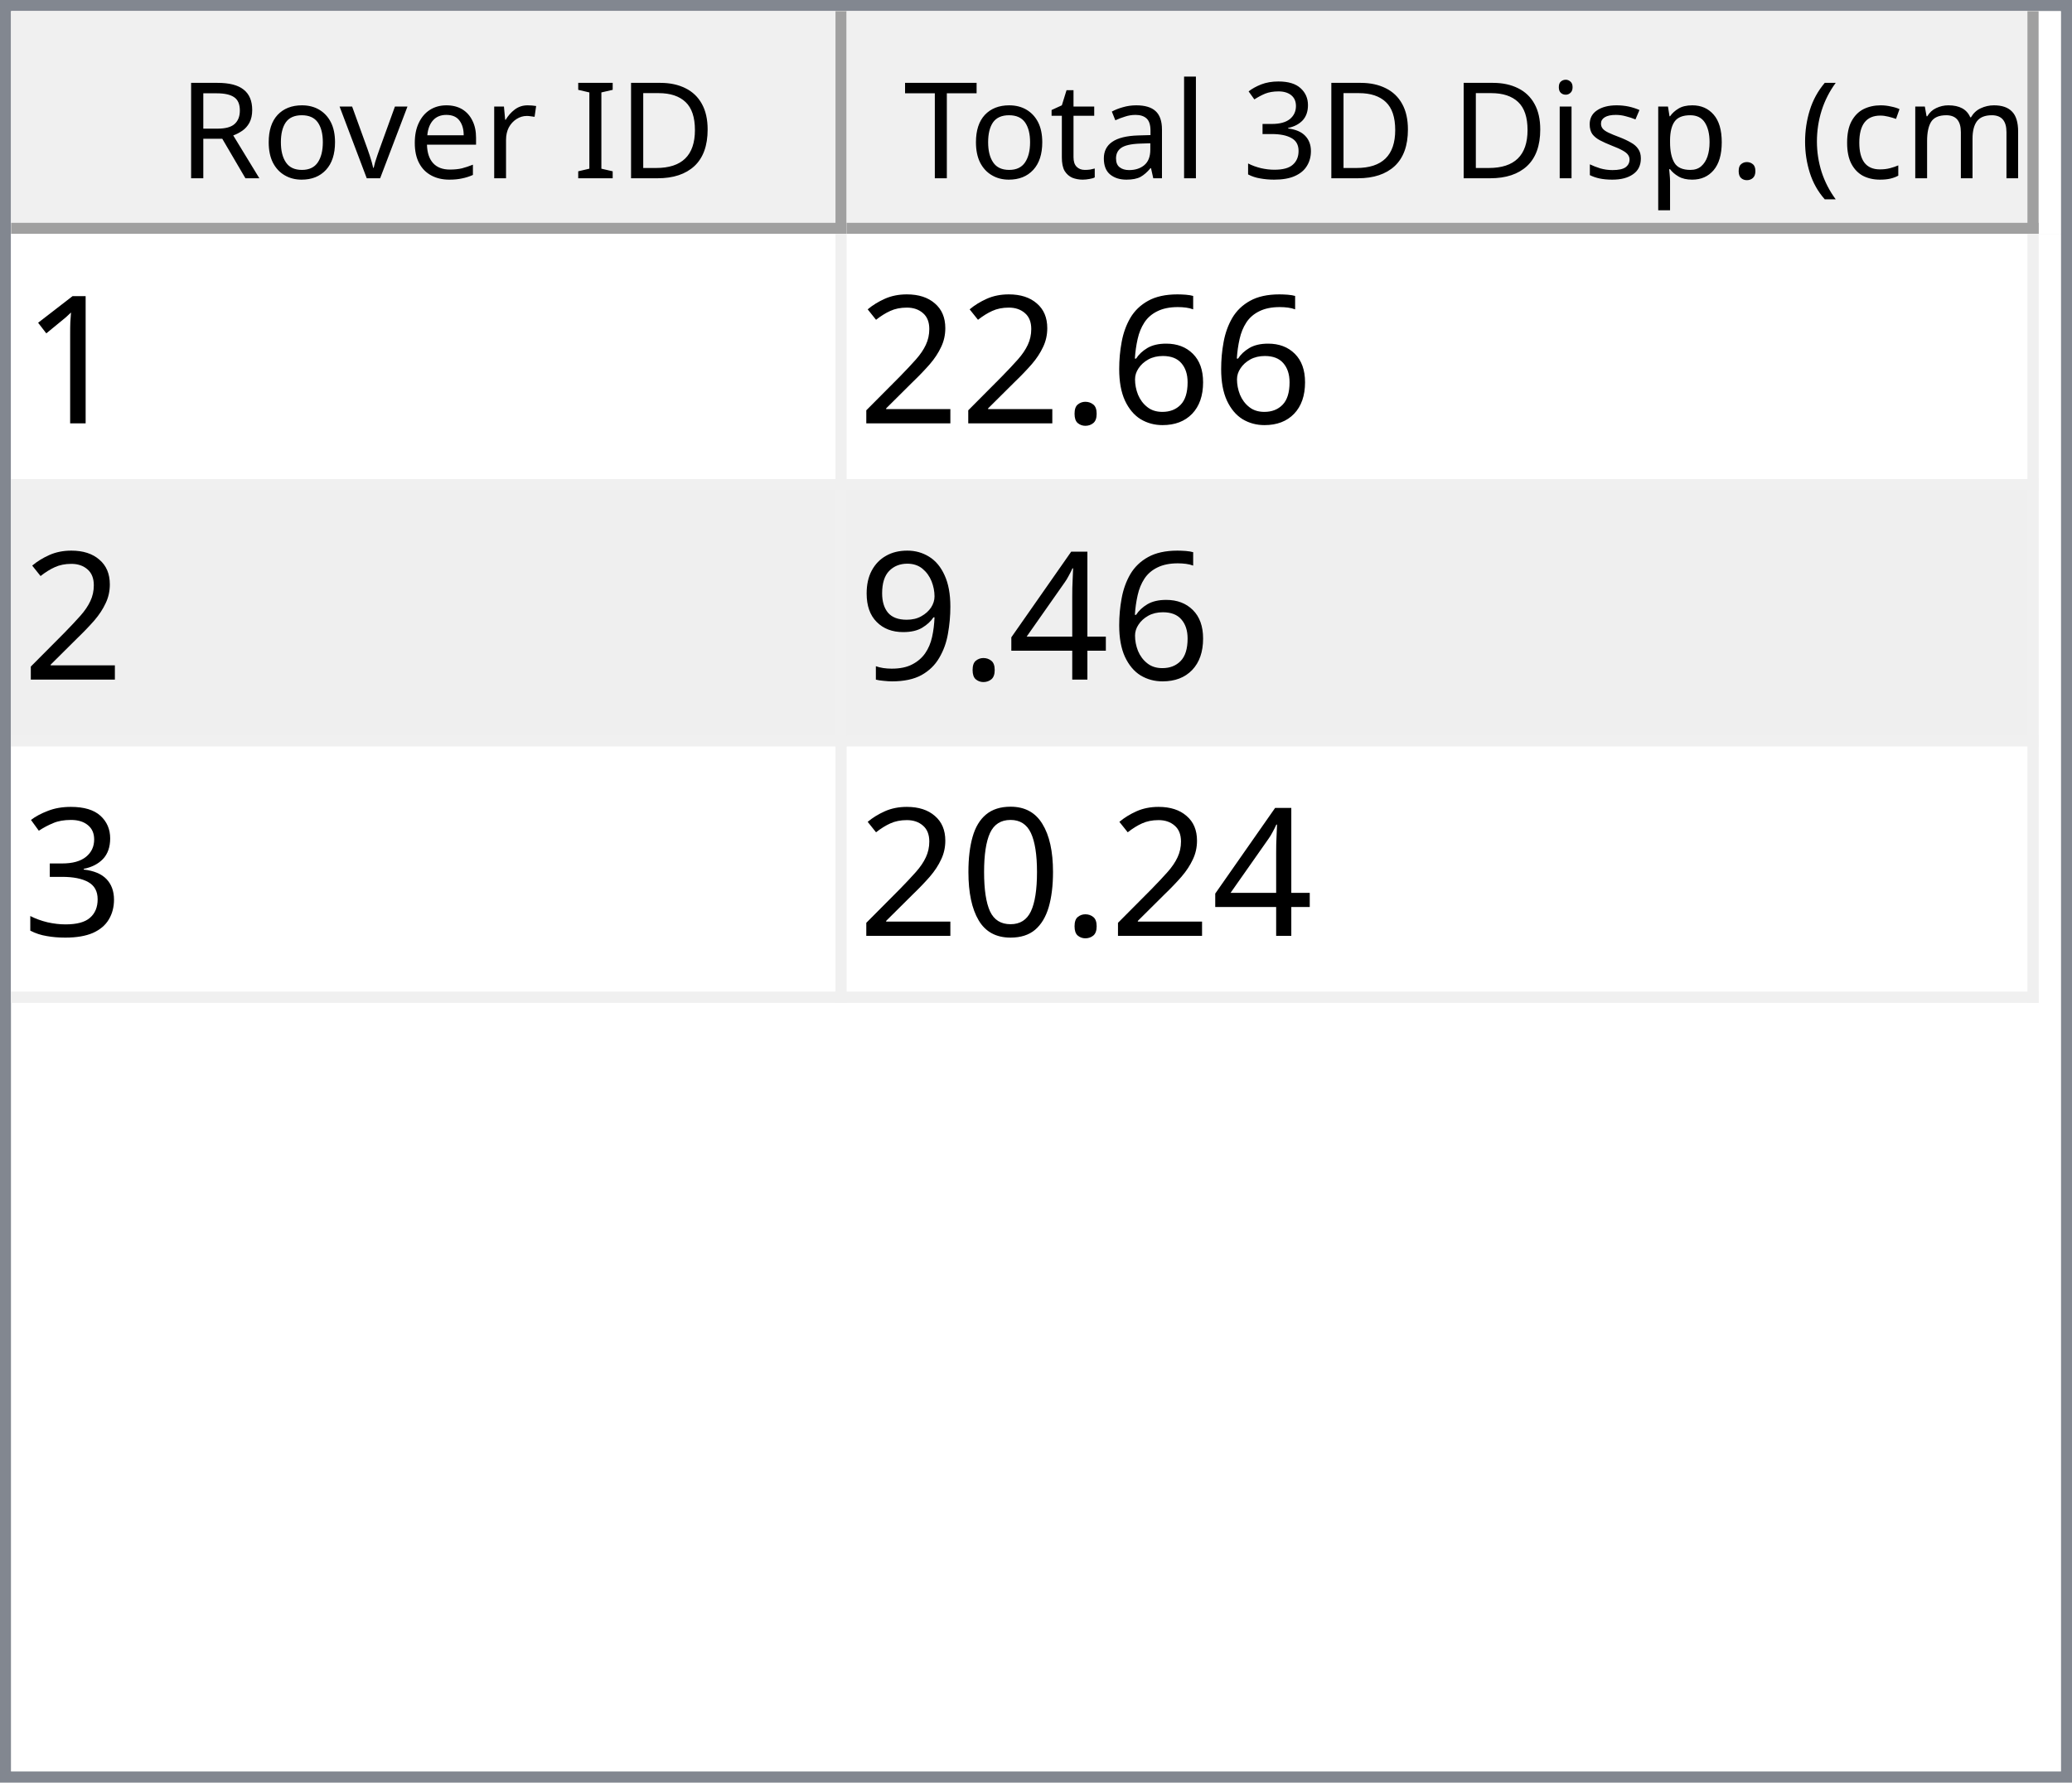
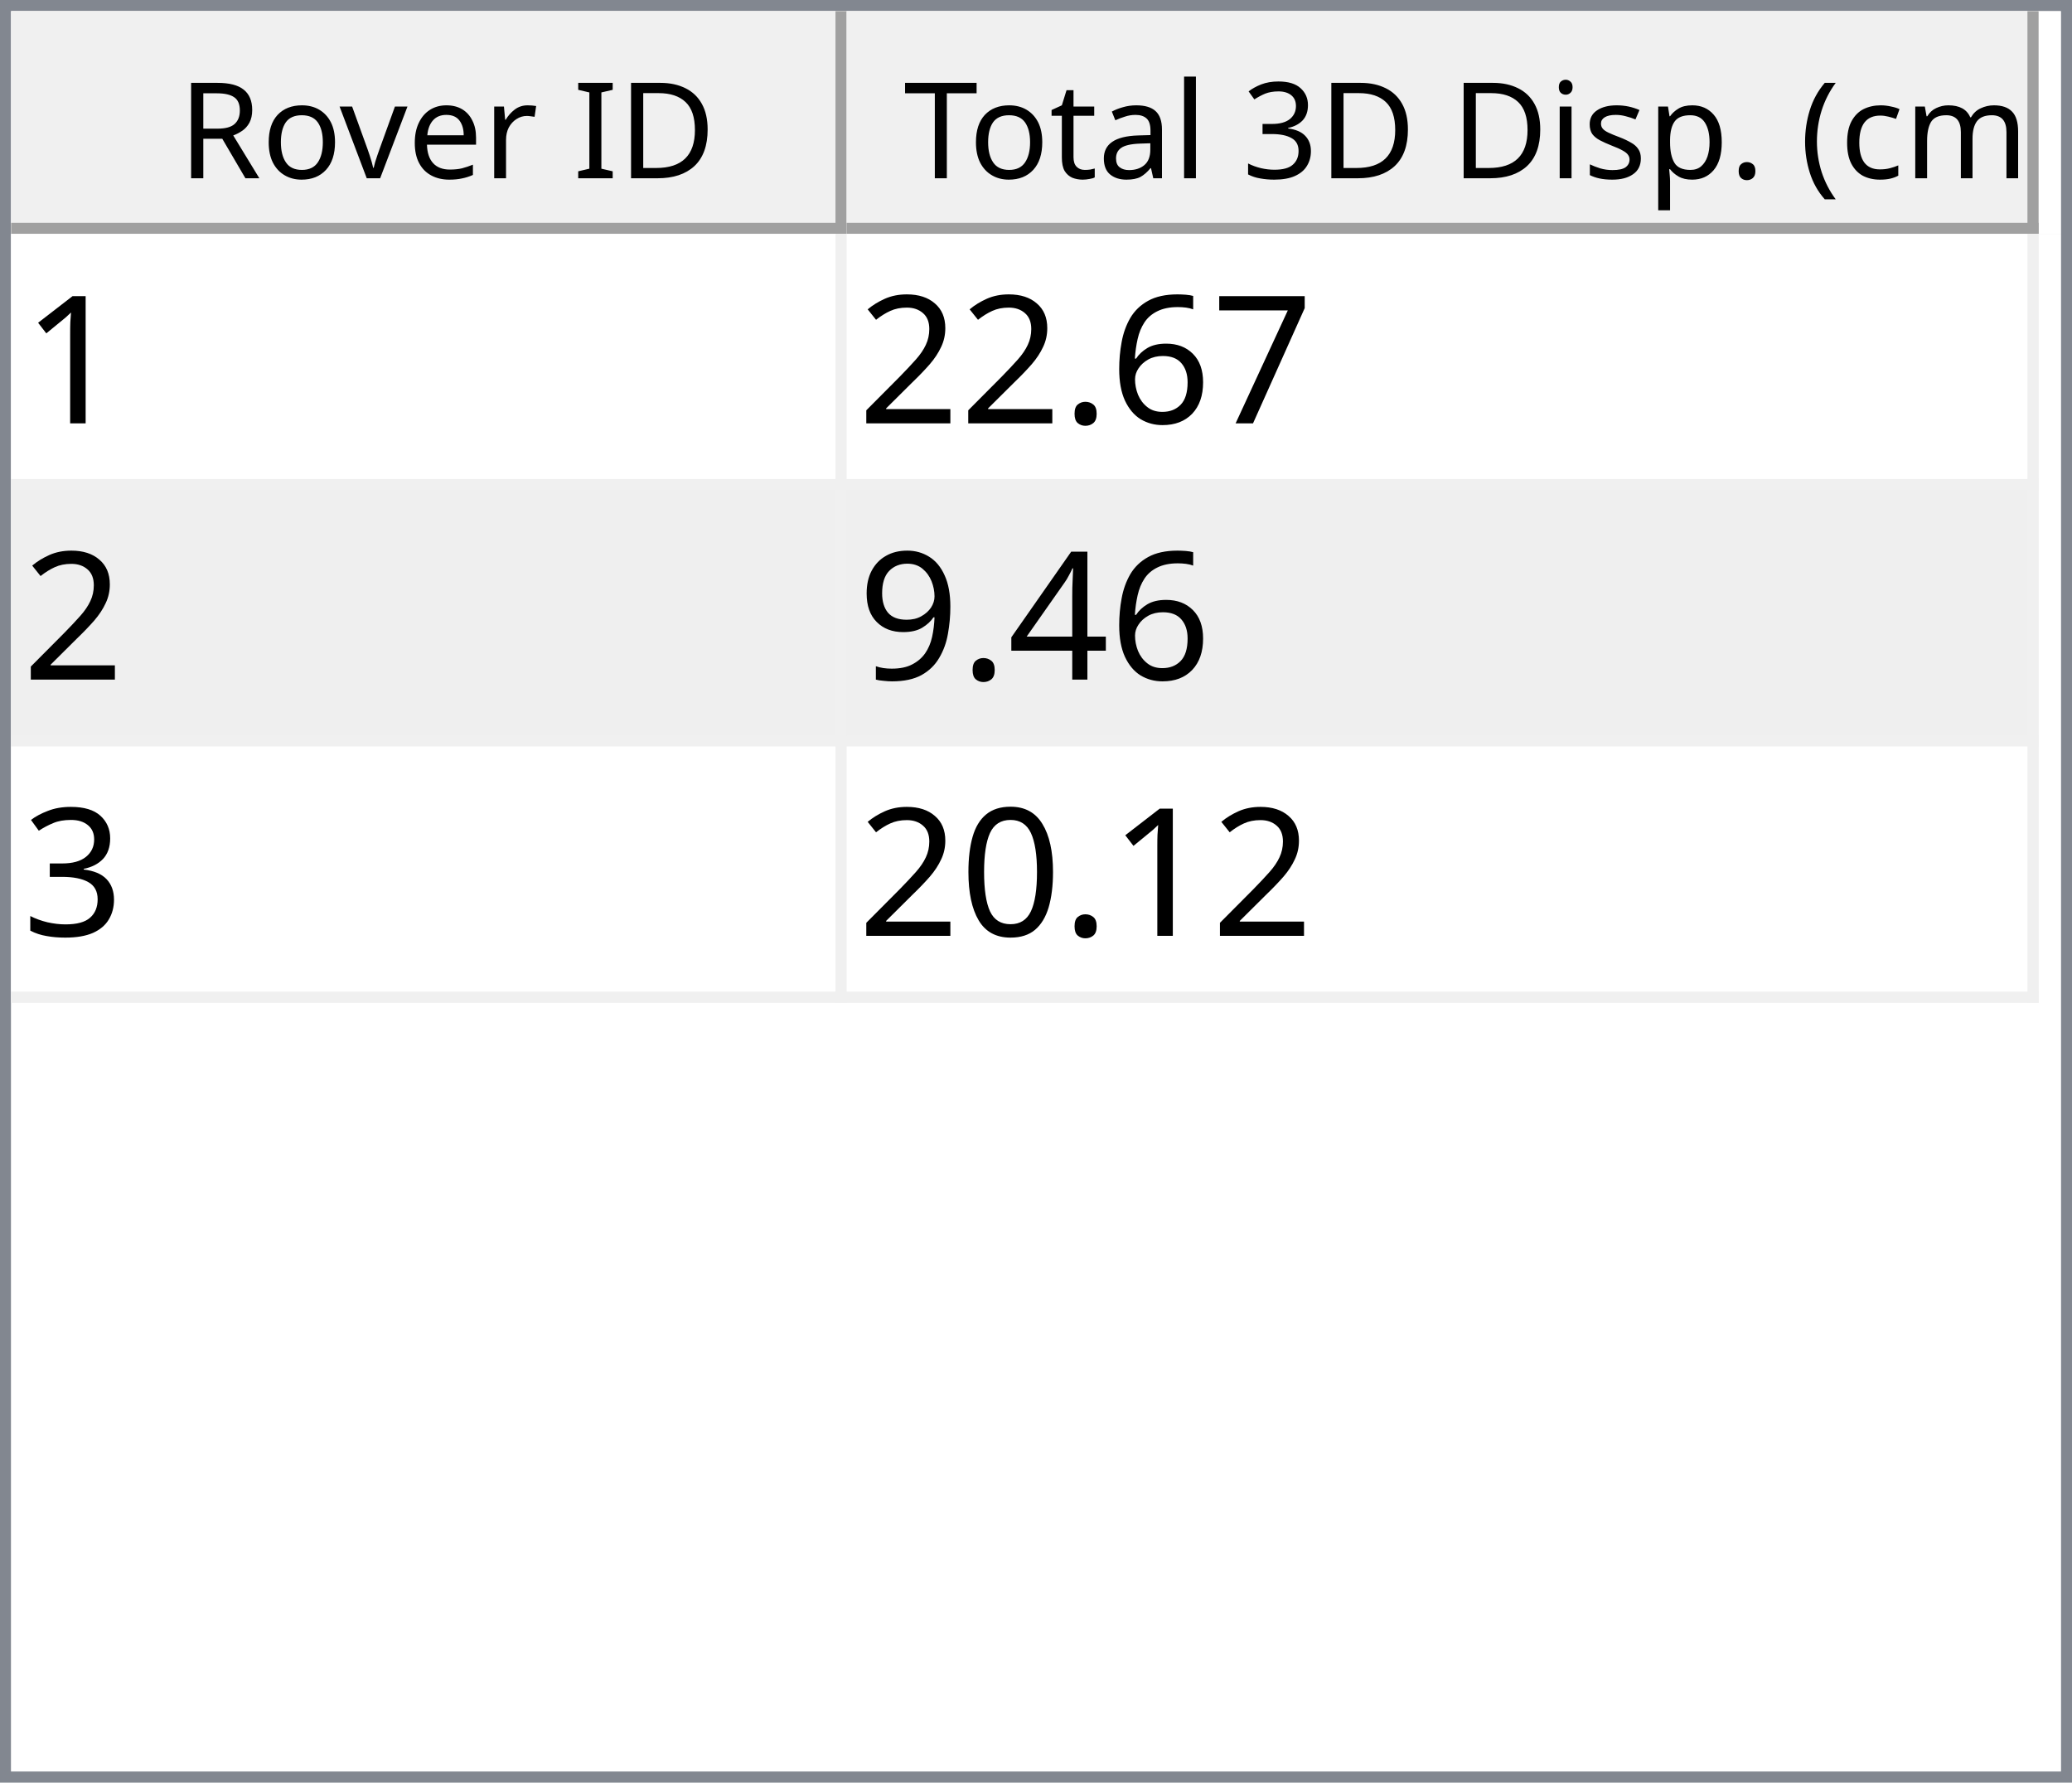
<svg xmlns="http://www.w3.org/2000/svg" style="fill-opacity:1; color-rendering:auto; color-interpolation:auto; text-rendering:auto; stroke:black; stroke-linecap:square; stroke-miterlimit:10; shape-rendering:auto; stroke-opacity:1; fill:black; stroke-dasharray:none; font-weight:normal; stroke-width:1; font-family:'Dialog'; font-style:normal; stroke-linejoin:miter; font-size:12px; stroke-dashoffset:0; image-rendering:auto;" width="186" height="160">
  <defs id="genericDefs" />
  <g>
    <defs id="defs1">
      <clipPath clipPathUnits="userSpaceOnUse" id="clipPath1">
        <path d="M0 0 L186 0 L186 160 L0 160 L0 0 Z" />
      </clipPath>
      <clipPath clipPathUnits="userSpaceOnUse" id="clipPath2">
        <path d="M0 0 L0 160 L186 160 L186 0 Z" />
      </clipPath>
      <clipPath clipPathUnits="userSpaceOnUse" id="clipPath3">
        <path d="M0 0 L0 20 L184 20 L184 0 Z" />
      </clipPath>
      <clipPath clipPathUnits="userSpaceOnUse" id="clipPath4">
        <path d="M0 0 L0 20 L75 20 L75 0 Z" />
      </clipPath>
      <clipPath clipPathUnits="userSpaceOnUse" id="clipPath5">
        <path d="M1 1 L1 19 L74 19 L74 1 Z" />
      </clipPath>
      <clipPath clipPathUnits="userSpaceOnUse" id="clipPath6">
        <path d="M0 0 L0 18 L73 18 L73 0 Z" />
      </clipPath>
      <clipPath clipPathUnits="userSpaceOnUse" id="clipPath7">
        <path d="M-0.5 -0.5 L-0.5 19.5 L74.5 19.5 L74.5 -0.5 Z" />
      </clipPath>
      <clipPath clipPathUnits="userSpaceOnUse" id="clipPath8">
        <path d="M0 0 L0 20 L107 20 L107 0 Z" />
      </clipPath>
      <clipPath clipPathUnits="userSpaceOnUse" id="clipPath9">
        <path d="M1 1 L1 19 L106 19 L106 1 Z" />
      </clipPath>
      <clipPath clipPathUnits="userSpaceOnUse" id="clipPath10">
        <path d="M0 0 L0 18 L105 18 L105 0 Z" />
      </clipPath>
      <clipPath clipPathUnits="userSpaceOnUse" id="clipPath11">
        <path d="M-0.5 -0.5 L-0.5 19.5 L106.5 19.5 L106.5 -0.5 Z" />
      </clipPath>
      <clipPath clipPathUnits="userSpaceOnUse" id="clipPath12">
        <path d="M0 0 L0 138 L184 138 L184 0 Z" />
      </clipPath>
      <clipPath clipPathUnits="userSpaceOnUse" id="clipPath13">
        <path d="M0 0 L0 69 L182 69 L182 0 Z" />
      </clipPath>
      <clipPath clipPathUnits="userSpaceOnUse" id="clipPath14">
        <path d="M-0.5 -0.5 L-0.5 68.5 L181.5 68.5 L181.5 -0.5 Z" />
      </clipPath>
      <clipPath clipPathUnits="userSpaceOnUse" id="clipPath15">
        <path d="M0 0 L0 22 L74 22 L74 0 Z" />
      </clipPath>
      <clipPath clipPathUnits="userSpaceOnUse" id="clipPath16">
        <path d="M0 0 L0 22 L106 22 L106 0 Z" />
      </clipPath>
      <font horiz-adv-x="64.551" id="font1">
        <font-face ascent="107.91" descent="25.098" units-per-em="100" style="font-style:normal; font-family:Segoe UI; font-weight:normal;" />
        <missing-glyph horiz-adv-x="64.551" d="M8.109 0 L8.109 68.266 L56.453 68.266 L56.453 0 L8.109 0 ZM15.328 7.234 L49.219 7.234 L49.219 61.031 L15.328 61.031 L15.328 7.234 Z" />
        <glyph unicode="D" horiz-adv-x="70.117" d="M9.188 0 L9.188 70.016 L28.516 70.016 Q65.531 70.016 65.531 35.891 Q65.531 19.672 55.25 9.836 Q44.969 0 27.734 0 L9.188 0 ZM17.391 62.594 L17.391 7.422 L27.828 7.422 Q41.609 7.422 49.273 14.797 Q56.938 22.172 56.938 35.688 Q56.938 62.594 28.328 62.594 L17.391 62.594 Z" />
        <glyph unicode="I" horiz-adv-x="26.611" d="M17.391 0 L9.188 0 L9.188 70.016 L17.391 70.016 L17.391 0 Z" />
        <glyph unicode=" " horiz-adv-x="27.393" d="" />
        <glyph unicode="r" horiz-adv-x="34.766" d="M34.188 41.891 Q32.078 43.5 28.125 43.5 Q23 43.5 19.555 38.672 Q16.109 33.844 16.109 25.484 L16.109 0 L8.109 0 L8.109 50 L16.109 50 L16.109 39.703 L16.312 39.703 Q18.016 44.969 21.531 47.922 Q25.047 50.875 29.391 50.875 Q32.516 50.875 34.188 50.203 L34.188 41.891 Z" />
        <glyph unicode="e" horiz-adv-x="52.295" d="M48.297 23 L12.984 23 Q13.188 14.656 17.484 10.109 Q21.781 5.562 29.297 5.562 Q37.75 5.562 44.828 11.141 L44.828 3.609 Q38.234 -1.172 27.391 -1.172 Q16.797 -1.172 10.742 5.641 Q4.688 12.453 4.688 24.812 Q4.688 36.469 11.305 43.82 Q17.922 51.172 27.734 51.172 Q37.547 51.172 42.922 44.828 Q48.297 38.484 48.297 27.203 L48.297 23 ZM40.094 29.781 Q40.047 36.719 36.75 40.578 Q33.453 44.438 27.594 44.438 Q21.922 44.438 17.969 40.383 Q14.016 36.328 13.094 29.781 L40.094 29.781 Z" />
        <glyph unicode="v" horiz-adv-x="47.9" d="M47.406 50 L27.484 0 L19.625 0 L0.688 50 L9.469 50 L22.172 13.672 Q23.578 9.672 23.922 6.688 L24.125 6.688 Q24.609 10.453 25.688 13.484 L38.969 50 L47.406 50 Z" />
        <glyph unicode="o" horiz-adv-x="58.594" d="M29 -1.172 Q17.922 -1.172 11.305 5.836 Q4.688 12.844 4.688 24.422 Q4.688 37.016 11.57 44.094 Q18.453 51.172 30.172 51.172 Q41.359 51.172 47.633 44.289 Q53.906 37.406 53.906 25.203 Q53.906 13.234 47.141 6.031 Q40.375 -1.172 29 -1.172 ZM29.594 44.438 Q21.875 44.438 17.383 39.188 Q12.891 33.938 12.891 24.703 Q12.891 15.828 17.43 10.695 Q21.969 5.562 29.594 5.562 Q37.359 5.562 41.531 10.594 Q45.703 15.625 45.703 24.906 Q45.703 34.281 41.531 39.359 Q37.359 44.438 29.594 44.438 Z" />
        <glyph unicode="R" horiz-adv-x="59.814" d="M59.375 0 L49.609 0 L37.891 19.625 Q36.281 22.359 34.766 24.289 Q33.25 26.219 31.664 27.438 Q30.078 28.656 28.25 29.219 Q26.422 29.781 24.125 29.781 L17.391 29.781 L17.391 0 L9.188 0 L9.188 70.016 L30.078 70.016 Q34.672 70.016 38.555 68.867 Q42.438 67.719 45.289 65.375 Q48.141 63.031 49.758 59.547 Q51.375 56.062 51.375 51.375 Q51.375 47.703 50.273 44.656 Q49.172 41.609 47.148 39.211 Q45.125 36.812 42.266 35.133 Q39.406 33.453 35.844 32.516 L35.844 32.328 Q37.594 31.547 38.891 30.547 Q40.188 29.547 41.359 28.18 Q42.531 26.812 43.68 25.078 Q44.828 23.344 46.234 21.047 L59.375 0 ZM17.391 62.594 L17.391 37.203 L28.516 37.203 Q31.594 37.203 34.203 38.133 Q36.812 39.062 38.719 40.797 Q40.625 42.531 41.703 45.047 Q42.781 47.562 42.781 50.688 Q42.781 56.297 39.141 59.445 Q35.5 62.594 28.609 62.594 L17.391 62.594 Z" />
        <glyph unicode=")" horiz-adv-x="30.176" d="M8.297 -15.922 L1.172 -15.922 Q16.406 2.344 16.406 26.812 Q16.406 51.469 1.078 70.016 L8.297 70.016 Q23.531 52.156 23.531 26.703 Q23.531 1.375 8.297 -15.922 Z" />
        <glyph unicode="m" horiz-adv-x="86.133" d="M79.109 0 L71.094 0 L71.094 28.719 Q71.094 37.016 68.531 40.727 Q65.969 44.438 59.906 44.438 Q54.781 44.438 51.195 39.75 Q47.609 35.062 47.609 28.516 L47.609 0 L39.594 0 L39.594 29.688 Q39.594 44.438 28.219 44.438 Q22.953 44.438 19.531 40.016 Q16.109 35.594 16.109 28.516 L16.109 0 L8.109 0 L8.109 50 L16.109 50 L16.109 42.094 L16.312 42.094 Q21.625 51.172 31.844 51.172 Q36.969 51.172 40.773 48.312 Q44.578 45.453 46 40.828 Q51.562 51.172 62.594 51.172 Q79.109 51.172 79.109 30.812 L79.109 0 Z" />
        <glyph unicode="c" horiz-adv-x="46.191" d="M42.188 2.297 Q36.422 -1.172 28.516 -1.172 Q17.828 -1.172 11.258 5.789 Q4.688 12.75 4.688 23.828 Q4.688 36.188 11.766 43.68 Q18.844 51.172 30.672 51.172 Q37.25 51.172 42.281 48.734 L42.281 40.531 Q36.719 44.438 30.375 44.438 Q22.703 44.438 17.797 38.945 Q12.891 33.453 12.891 24.516 Q12.891 15.719 17.508 10.641 Q22.125 5.562 29.891 5.562 Q36.422 5.562 42.188 9.906 L42.188 2.297 Z" />
        <glyph unicode="(" horiz-adv-x="30.176" d="M29.109 -15.922 L21.969 -15.922 Q6.844 1.375 6.844 26.703 Q6.844 52.156 21.969 70.016 L29.203 70.016 Q13.875 51.469 13.875 26.812 Q13.875 2.344 29.109 -15.922 Z" />
        <glyph unicode="." horiz-adv-x="21.68" d="M10.891 -1.078 Q8.641 -1.078 7.055 0.539 Q5.469 2.156 5.469 4.391 Q5.469 6.641 7.055 8.273 Q8.641 9.906 10.891 9.906 Q13.188 9.906 14.797 8.273 Q16.406 6.641 16.406 4.391 Q16.406 2.156 14.797 0.539 Q13.188 -1.078 10.891 -1.078 Z" />
        <glyph unicode="p" horiz-adv-x="58.789" d="M16.312 7.234 L16.109 7.234 L16.109 -23 L8.109 -23 L8.109 50 L16.109 50 L16.109 41.219 L16.312 41.219 Q22.219 51.172 33.594 51.172 Q43.266 51.172 48.688 44.461 Q54.109 37.75 54.109 26.469 Q54.109 13.922 48 6.375 Q41.891 -1.172 31.297 -1.172 Q21.578 -1.172 16.312 7.234 ZM16.109 27.391 L16.109 20.406 Q16.109 14.203 20.141 9.883 Q24.172 5.562 30.375 5.562 Q37.641 5.562 41.773 11.133 Q45.906 16.703 45.906 26.609 Q45.906 34.969 42.047 39.703 Q38.188 44.438 31.594 44.438 Q24.609 44.438 20.359 39.578 Q16.109 34.719 16.109 27.391 Z" />
        <glyph unicode="s" horiz-adv-x="42.432" d="M5.078 1.812 L5.078 10.406 Q11.625 5.562 19.484 5.562 Q30.031 5.562 30.031 12.594 Q30.031 14.594 29.125 15.992 Q28.219 17.391 26.68 18.461 Q25.141 19.531 23.07 20.383 Q21 21.234 18.609 22.172 Q15.281 23.484 12.766 24.828 Q10.25 26.172 8.57 27.859 Q6.891 29.547 6.031 31.695 Q5.172 33.844 5.172 36.719 Q5.172 40.234 6.789 42.945 Q8.406 45.656 11.086 47.484 Q13.766 49.312 17.211 50.242 Q20.656 51.172 24.312 51.172 Q30.812 51.172 35.938 48.922 L35.938 40.828 Q30.422 44.438 23.25 44.438 Q21 44.438 19.195 43.922 Q17.391 43.406 16.094 42.477 Q14.797 41.547 14.086 40.258 Q13.375 38.969 13.375 37.406 Q13.375 35.453 14.086 34.133 Q14.797 32.812 16.164 31.789 Q17.531 30.766 19.484 29.938 Q21.438 29.109 23.922 28.125 Q27.25 26.859 29.883 25.516 Q32.516 24.172 34.375 22.484 Q36.234 20.797 37.234 18.602 Q38.234 16.406 38.234 13.375 Q38.234 9.672 36.602 6.938 Q34.969 4.203 32.234 2.398 Q29.5 0.594 25.93 -0.289 Q22.359 -1.172 18.453 -1.172 Q10.75 -1.172 5.078 1.812 Z" />
        <glyph unicode="i" horiz-adv-x="24.219" d="M12.203 62.703 Q10.062 62.703 8.547 64.164 Q7.031 65.625 7.031 67.875 Q7.031 70.125 8.547 71.609 Q10.062 73.094 12.203 73.094 Q14.406 73.094 15.945 71.609 Q17.484 70.125 17.484 67.875 Q17.484 65.719 15.945 64.211 Q14.406 62.703 12.203 62.703 ZM16.109 0 L8.109 0 L8.109 50 L16.109 50 L16.109 0 Z" />
        <glyph unicode="3" horiz-adv-x="53.906" d="M46.531 19.828 Q46.531 15.094 44.75 11.211 Q42.969 7.328 39.719 4.57 Q36.469 1.812 31.93 0.297 Q27.391 -1.219 21.922 -1.219 Q11.922 -1.219 6 2.594 L6 11.188 Q13.094 5.609 22.219 5.609 Q25.875 5.609 28.828 6.539 Q31.781 7.469 33.906 9.227 Q36.031 10.984 37.18 13.477 Q38.328 15.969 38.328 19.094 Q38.328 32.812 18.797 32.812 L12.984 32.812 L12.984 39.594 L18.5 39.594 Q35.797 39.594 35.797 52.484 Q35.797 64.406 22.609 64.406 Q15.188 64.406 8.688 59.422 L8.688 67.188 Q15.375 71.188 24.609 71.188 Q29 71.188 32.57 69.969 Q36.141 68.75 38.68 66.555 Q41.219 64.359 42.609 61.281 Q44 58.203 44 54.5 Q44 40.672 30.031 36.719 L30.031 36.531 Q33.594 36.141 36.625 34.797 Q39.656 33.453 41.852 31.305 Q44.047 29.156 45.289 26.25 Q46.531 23.344 46.531 19.828 Z" />
        <glyph unicode="l" horiz-adv-x="24.219" d="M16.109 0 L8.109 0 L8.109 74.031 L16.109 74.031 L16.109 0 Z" />
        <glyph unicode="a" horiz-adv-x="50.879" d="M43.891 0 L35.891 0 L35.891 7.812 L35.688 7.812 Q30.469 -1.172 20.312 -1.172 Q12.844 -1.172 8.617 2.781 Q4.391 6.734 4.391 13.281 Q4.391 27.297 20.906 29.594 L35.891 31.688 Q35.891 44.438 25.594 44.438 Q16.547 44.438 9.281 38.281 L9.281 46.484 Q16.656 51.172 26.266 51.172 Q43.891 51.172 43.891 32.516 L43.891 0 ZM35.891 25.297 L23.828 23.641 Q18.266 22.859 15.43 20.875 Q12.594 18.891 12.594 13.875 Q12.594 10.203 15.211 7.883 Q17.828 5.562 22.172 5.562 Q28.125 5.562 32.008 9.742 Q35.891 13.922 35.891 20.312 L35.891 25.297 Z" />
        <glyph unicode="t" horiz-adv-x="33.887" d="M31.297 0.484 Q28.469 -1.078 23.828 -1.078 Q10.688 -1.078 10.688 13.578 L10.688 43.172 L2.094 43.172 L2.094 50 L10.688 50 L10.688 62.203 L18.703 64.797 L18.703 50 L31.297 50 L31.297 43.172 L18.703 43.172 L18.703 14.984 Q18.703 9.969 20.414 7.82 Q22.125 5.672 26.078 5.672 Q29.109 5.672 31.297 7.328 L31.297 0.484 Z" />
        <glyph unicode="T" horiz-adv-x="52.393" d="M50.594 62.594 L30.375 62.594 L30.375 0 L22.172 0 L22.172 62.594 L2 62.594 L2 70.016 L50.594 70.016 L50.594 62.594 Z" />
      </font>
      <font horiz-adv-x="75.0" id="font2">
        <font-face ascent="100.537" descent="21.973" units-per-em="100" style="font-style:normal; font-family:sans-serif; font-weight:normal;" />
        <missing-glyph horiz-adv-x="75.0" d="M12.5 0 L12.5 62.5 L62.5 62.5 L62.5 0 L12.5 0 ZM14.062 1.562 L60.938 1.562 L60.938 60.938 L14.062 60.938 L14.062 1.562 Z" />
        <glyph unicode="1" horiz-adv-x="55.615" d="M37.25 0 L28.469 0 L28.469 56 Q25.297 52.984 20.141 49.953 Q14.984 46.922 10.891 45.406 L10.891 53.906 Q18.266 57.375 23.781 62.305 Q29.297 67.234 31.594 71.875 L37.25 71.875 L37.25 0 Z" />
+         <glyph unicode="7" horiz-adv-x="55.615" d="M4.734 62.203 L4.734 70.656 L51.078 70.656 L51.078 63.812 Q44.234 56.547 37.523 44.484 Q30.812 32.422 27.156 19.672 Q24.516 10.688 23.781 0 L14.75 0 Q14.891 8.453 18.062 20.414 Q21.234 32.375 27.172 43.484 Q33.109 54.594 39.797 62.203 L4.734 62.203 Z" />
        <glyph unicode="6" horiz-adv-x="55.615" d="M49.75 54.047 L41.016 53.375 Q39.844 58.547 37.703 60.891 Q34.125 64.656 28.906 64.656 Q24.703 64.656 21.531 62.312 Q17.391 59.281 14.992 53.469 Q12.594 47.656 12.5 36.922 Q15.672 41.75 20.266 44.094 Q24.859 46.438 29.891 46.438 Q38.672 46.438 44.852 39.969 Q51.031 33.5 51.031 23.25 Q51.031 16.5 48.125 10.719 Q45.219 4.938 40.141 1.859 Q35.062 -1.219 28.609 -1.219 Q17.625 -1.219 10.695 6.859 Q3.766 14.938 3.766 33.5 Q3.766 54.25 11.422 63.672 Q18.109 71.875 29.438 71.875 Q37.891 71.875 43.289 67.141 Q48.688 62.406 49.75 54.047 ZM13.875 23.188 Q13.875 18.656 15.797 14.508 Q17.719 10.359 21.188 8.18 Q24.656 6 28.469 6 Q34.031 6 38.039 10.492 Q42.047 14.984 42.047 22.703 Q42.047 30.125 38.086 34.398 Q34.125 38.672 28.125 38.672 Q22.172 38.672 18.023 34.398 Q13.875 30.125 13.875 23.188 Z" />
        <glyph unicode="." horiz-adv-x="27.783" d="M9.078 0 L9.078 10.016 L19.094 10.016 L19.094 0 L9.078 0 Z" />
        <glyph unicode="2" horiz-adv-x="55.615" d="M50.344 8.453 L50.344 0 L3.031 0 Q2.938 3.172 4.047 6.109 Q5.859 10.938 9.836 15.625 Q13.812 20.312 21.344 26.469 Q33.016 36.031 37.117 41.625 Q41.219 47.219 41.219 52.203 Q41.219 57.422 37.477 61.008 Q33.734 64.594 27.734 64.594 Q21.391 64.594 17.578 60.789 Q13.766 56.984 13.719 50.25 L4.688 51.172 Q5.609 61.281 11.664 66.578 Q17.719 71.875 27.938 71.875 Q38.234 71.875 44.242 66.164 Q50.25 60.453 50.25 52 Q50.25 47.703 48.492 43.555 Q46.734 39.406 42.656 34.812 Q38.578 30.219 29.109 22.219 Q21.188 15.578 18.945 13.211 Q16.703 10.844 15.234 8.453 L50.344 8.453 Z" />
        <glyph unicode="4" horiz-adv-x="55.615" d="M32.328 0 L32.328 17.141 L1.266 17.141 L1.266 25.203 L33.938 71.578 L41.109 71.578 L41.109 25.203 L50.781 25.203 L50.781 17.141 L41.109 17.141 L41.109 0 L32.328 0 ZM32.328 25.203 L32.328 57.469 L9.906 25.203 L32.328 25.203 Z" />
        <glyph unicode="9" horiz-adv-x="55.615" d="M5.469 16.547 L13.922 17.328 Q14.984 11.375 18.016 8.688 Q21.047 6 25.781 6 Q29.828 6 32.883 7.859 Q35.938 9.719 37.891 12.82 Q39.844 15.922 41.164 21.195 Q42.484 26.469 42.484 31.938 Q42.484 32.516 42.438 33.688 Q39.797 29.5 35.234 26.883 Q30.672 24.266 25.344 24.266 Q16.453 24.266 10.305 30.711 Q4.156 37.156 4.156 47.703 Q4.156 58.594 10.578 65.234 Q17 71.875 26.656 71.875 Q33.641 71.875 39.43 68.117 Q45.219 64.359 48.219 57.398 Q51.219 50.438 51.219 37.25 Q51.219 23.531 48.242 15.406 Q45.266 7.281 39.383 3.031 Q33.5 -1.219 25.594 -1.219 Q17.188 -1.219 11.867 3.445 Q6.547 8.109 5.469 16.547 ZM41.453 48.141 Q41.453 55.719 37.43 60.156 Q33.406 64.594 27.734 64.594 Q21.875 64.594 17.531 59.812 Q13.188 55.031 13.188 47.406 Q13.188 40.578 17.312 36.305 Q21.438 32.031 27.484 32.031 Q33.594 32.031 37.523 36.305 Q41.453 40.578 41.453 48.141 Z" />
        <glyph unicode="3" horiz-adv-x="55.615" d="M4.203 18.891 L12.984 20.062 Q14.5 12.594 18.141 9.297 Q21.781 6 27 6 Q33.203 6 37.477 10.297 Q41.75 14.594 41.75 20.953 Q41.75 27 37.797 30.93 Q33.844 34.859 27.734 34.859 Q25.25 34.859 21.531 33.891 L22.516 41.609 Q23.391 41.5 23.922 41.5 Q29.547 41.5 34.039 44.43 Q38.531 47.359 38.531 53.469 Q38.531 58.297 35.258 61.477 Q31.984 64.656 26.812 64.656 Q21.688 64.656 18.266 61.43 Q14.844 58.203 13.875 51.766 L5.078 53.328 Q6.688 62.156 12.398 67.016 Q18.109 71.875 26.609 71.875 Q32.469 71.875 37.398 69.359 Q42.328 66.844 44.945 62.5 Q47.562 58.156 47.562 53.266 Q47.562 48.641 45.07 44.828 Q42.578 41.016 37.703 38.766 Q44.047 37.312 47.562 32.695 Q51.078 28.078 51.078 21.141 Q51.078 11.766 44.242 5.25 Q37.406 -1.266 26.953 -1.266 Q17.531 -1.266 11.305 4.352 Q5.078 9.969 4.203 18.891 Z" />
        <glyph unicode="0" horiz-adv-x="55.615" d="M4.156 35.297 Q4.156 48 6.766 55.742 Q9.375 63.484 14.523 67.68 Q19.672 71.875 27.484 71.875 Q33.25 71.875 37.594 69.555 Q41.938 67.234 44.773 62.867 Q47.609 58.5 49.219 52.227 Q50.828 45.953 50.828 35.297 Q50.828 22.703 48.242 14.969 Q45.656 7.234 40.508 3.008 Q35.359 -1.219 27.484 -1.219 Q17.141 -1.219 11.234 6.203 Q4.156 15.141 4.156 35.297 ZM13.188 35.297 Q13.188 17.672 17.312 11.836 Q21.438 6 27.484 6 Q33.547 6 37.672 11.859 Q41.797 17.719 41.797 35.297 Q41.797 52.984 37.672 58.789 Q33.547 64.594 27.391 64.594 Q21.344 64.594 17.719 59.469 Q13.188 52.938 13.188 35.297 Z" />
      </font>
    </defs>
    <g style="fill:white; stroke:white;">
      <rect x="0" y="0" width="186" style="clip-path:url(#clipPath1); stroke:none;" height="160" />
    </g>
    <g style="fill:white; text-rendering:optimizeSpeed; color-rendering:optimizeSpeed; image-rendering:optimizeSpeed; shape-rendering:crispEdges; stroke:white; color-interpolation:sRGB;">
      <rect x="0" width="186" height="160" y="0" style="stroke:none;" />
      <path style="stroke:none;" d="M0 160 L186 160 L186 0 L0 0 Z" />
    </g>
    <g style="fill:rgb(240,240,240); font-family:'Segoe UI'; stroke:rgb(240,240,240);">
      <rect x="0" y="0" width="186" style="clip-path:url(#clipPath2); stroke:none;" height="160" />
    </g>
    <g style="fill:rgb(130,135,144); font-family:'Segoe UI'; stroke:rgb(130,135,144);">
      <path d="M0 0 L186 0 L186 160 L0 160 L0 0 ZM1 1 L185 1 L185 159 L1 159 L1 1 Z" style="fill-rule:evenodd; clip-path:url(#clipPath2); stroke:none;" />
    </g>
    <g style="fill:white; font-family:'Segoe UI'; stroke:white;" transform="translate(1,1)">
      <rect x="0" y="0" width="184" style="clip-path:url(#clipPath3); stroke:none;" height="20" />
    </g>
    <g style="fill:rgb(240,240,240); font-family:'Segoe UI'; stroke:rgb(240,240,240);" transform="translate(1,1)">
      <rect x="0" y="0" width="75" style="clip-path:url(#clipPath4); stroke:none;" height="20" />
    </g>
    <g style="font-family:'Segoe UI';" transform="translate(2,2)">
      <text x="14" xml:space="preserve" y="14" style="clip-path:url(#clipPath6); stroke:none;">Rover ID</text>
    </g>
    <g style="fill:rgb(160,160,160); font-family:'Segoe UI'; stroke:rgb(160,160,160); stroke-linejoin:bevel;" transform="translate(1.5,1.5)">
      <line x1="74" x2="74" y1="0" style="fill:none; clip-path:url(#clipPath7);" y2="19" />
    </g>
    <g style="fill:rgb(160,160,160); font-family:'Segoe UI'; stroke:rgb(160,160,160); stroke-linejoin:bevel;" transform="matrix(1,0,0,1,1,1) translate(0.5,0.5)">
      <line x1="0" x2="74" y1="19" style="fill:none; clip-path:url(#clipPath7);" y2="19" />
    </g>
    <g style="fill:rgb(240,240,240); font-family:'Segoe UI'; stroke:rgb(240,240,240);" transform="translate(76,1)">
      <rect x="0" y="0" width="107" style="clip-path:url(#clipPath8); stroke:none;" height="20" />
    </g>
    <g style="font-family:'Segoe UI';" transform="translate(77,2)">
      <text x="1" xml:space="preserve" y="14" style="clip-path:url(#clipPath10); stroke:none;"> Total 3D Disp. (cm)</text>
    </g>
    <g style="fill:rgb(160,160,160); font-family:'Segoe UI'; stroke:rgb(160,160,160); stroke-linejoin:bevel;" transform="translate(76.5,1.5)">
      <line x1="106" x2="106" y1="0" style="fill:none; clip-path:url(#clipPath11);" y2="19" />
    </g>
    <g style="fill:rgb(160,160,160); font-family:'Segoe UI'; stroke:rgb(160,160,160); stroke-linejoin:bevel;" transform="matrix(1,0,0,1,76,1) translate(0.5,0.5)">
      <line x1="0" x2="106" y1="19" style="fill:none; clip-path:url(#clipPath11);" y2="19" />
    </g>
    <g style="fill:white; font-family:'Segoe UI'; stroke:white;" transform="translate(1,21)">
      <rect x="0" y="0" width="184" style="clip-path:url(#clipPath12); stroke:none;" height="138" />
    </g>
    <g style="fill:rgb(240,240,240); font-size:16px; font-family:sans-serif; stroke:rgb(240,240,240);" transform="translate(1,21)">
      <rect x="0" y="0" width="182" style="clip-path:url(#clipPath13); stroke:none;" height="69" />
      <line transform="translate(0.5,0.5)" x1="0" x2="181" y1="22" style="clip-path:url(#clipPath14); fill:none; stroke-linejoin:bevel;" y2="22" />
    </g>
    <g transform="matrix(1,0,0,1,1,21) translate(0.5,0.5)" style="fill:rgb(240,240,240); font-size:16px; font-family:sans-serif; stroke:rgb(240,240,240); stroke-linejoin:bevel;">
      <line x1="0" x2="181" y1="45" style="fill:none; clip-path:url(#clipPath14);" y2="45" />
    </g>
    <g transform="matrix(1,0,0,1,1,21) translate(0.5,0.5)" style="fill:rgb(240,240,240); font-size:16px; font-family:sans-serif; stroke:rgb(240,240,240); stroke-linejoin:bevel;">
      <line x1="0" x2="181" y1="68" style="fill:none; clip-path:url(#clipPath14);" y2="68" />
    </g>
    <g transform="matrix(1,0,0,1,1,21) translate(0.5,0.5)" style="fill:rgb(240,240,240); font-size:16px; font-family:sans-serif; stroke:rgb(240,240,240); stroke-linejoin:bevel;">
      <line x1="74" x2="74" y1="0" style="fill:none; clip-path:url(#clipPath14);" y2="68" />
    </g>
    <g transform="matrix(1,0,0,1,1,21) translate(0.5,0.5)" style="fill:rgb(240,240,240); font-size:16px; font-family:sans-serif; stroke:rgb(240,240,240); stroke-linejoin:bevel;">
      <line x1="181" x2="181" y1="0" style="fill:none; clip-path:url(#clipPath14);" y2="68" />
    </g>
    <g style="fill:white; font-size:16px; font-family:sans-serif; stroke:white;" transform="matrix(1,0,0,1,1,21)">
      <rect x="0" y="0" width="74" style="clip-path:url(#clipPath15); stroke:none;" height="22" />
      <text x="1" y="17" style="fill:black; clip-path:url(#clipPath15); stroke:none;" xml:space="preserve">1</text>
    </g>
    <g style="fill:white; font-size:16px; font-family:sans-serif; stroke:white;" transform="matrix(1,0,0,1,1,21) translate(75,0)">
      <rect x="0" y="0" width="106" style="clip-path:url(#clipPath16); stroke:none;" height="22" />
-       <text x="1" y="17" style="fill:black; clip-path:url(#clipPath16); stroke:none;" xml:space="preserve">22.66</text>
+       <text x="1" y="17" style="fill:black; clip-path:url(#clipPath16); stroke:none;" xml:space="preserve">22.67</text>
    </g>
    <g style="fill:rgb(239,239,239); font-size:16px; font-family:sans-serif; stroke:rgb(239,239,239);" transform="matrix(1,0,0,1,1,21) translate(0,23)">
      <rect x="0" y="0" width="74" style="clip-path:url(#clipPath15); stroke:none;" height="22" />
      <text x="1" y="17" style="fill:black; clip-path:url(#clipPath15); stroke:none;" xml:space="preserve">2</text>
    </g>
    <g style="fill:rgb(239,239,239); font-size:16px; font-family:sans-serif; stroke:rgb(239,239,239);" transform="matrix(1,0,0,1,1,21) translate(75,23)">
      <rect x="0" y="0" width="106" style="clip-path:url(#clipPath16); stroke:none;" height="22" />
      <text x="1" y="17" style="fill:black; clip-path:url(#clipPath16); stroke:none;" xml:space="preserve">9.46</text>
    </g>
    <g style="fill:white; font-size:16px; font-family:sans-serif; stroke:white;" transform="matrix(1,0,0,1,1,21) translate(0,46)">
      <rect x="0" y="0" width="74" style="clip-path:url(#clipPath15); stroke:none;" height="22" />
      <text x="1" y="17" style="fill:black; clip-path:url(#clipPath15); stroke:none;" xml:space="preserve">3</text>
    </g>
    <g style="fill:white; font-size:16px; font-family:sans-serif; stroke:white;" transform="matrix(1,0,0,1,1,21) translate(75,46)">
      <rect x="0" y="0" width="106" style="clip-path:url(#clipPath16); stroke:none;" height="22" />
-       <text x="1" y="17" style="fill:black; clip-path:url(#clipPath16); stroke:none;" xml:space="preserve">20.24</text>
+       <text x="1" y="17" style="fill:black; clip-path:url(#clipPath16); stroke:none;" xml:space="preserve">20.12</text>
    </g>
  </g>
</svg>
